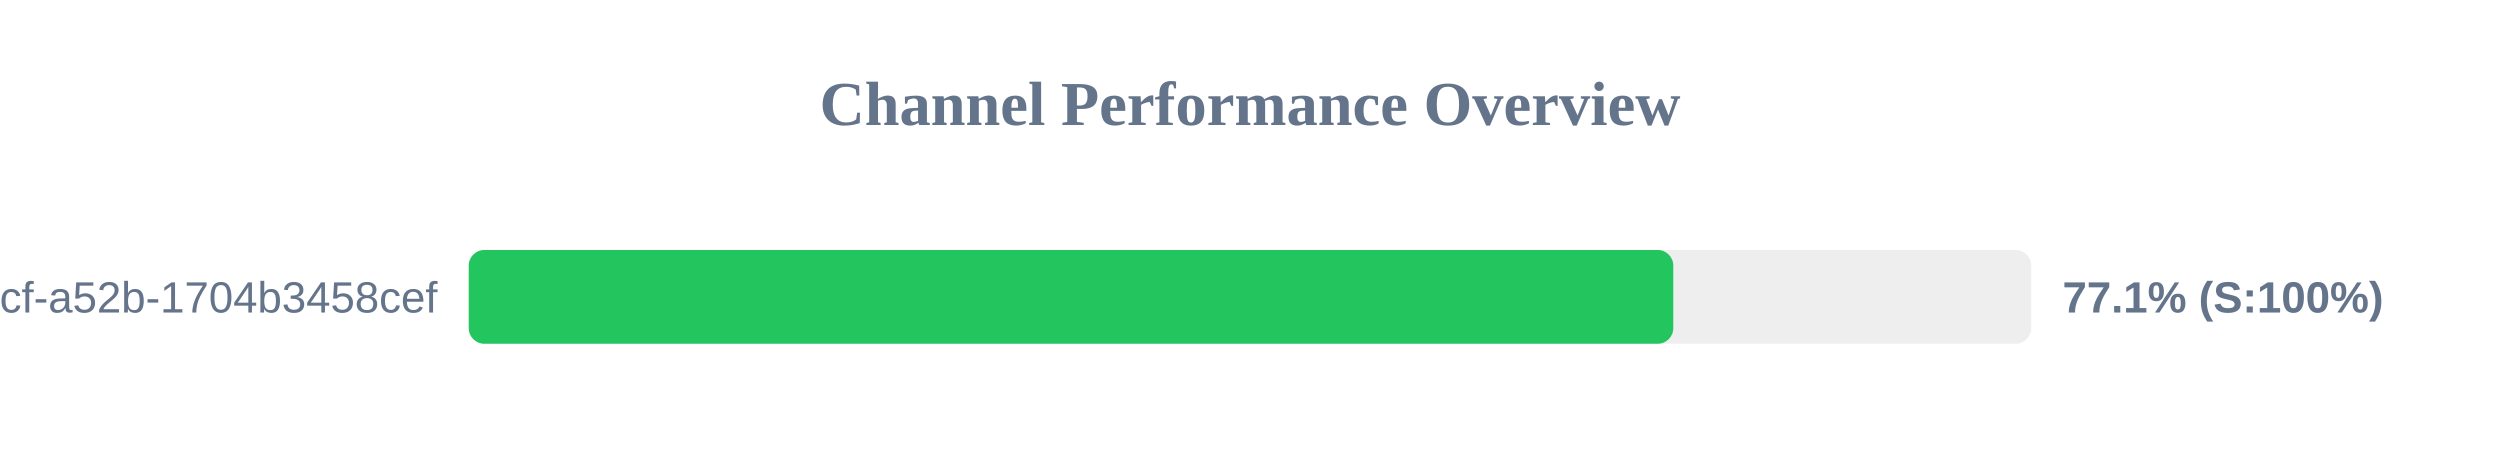
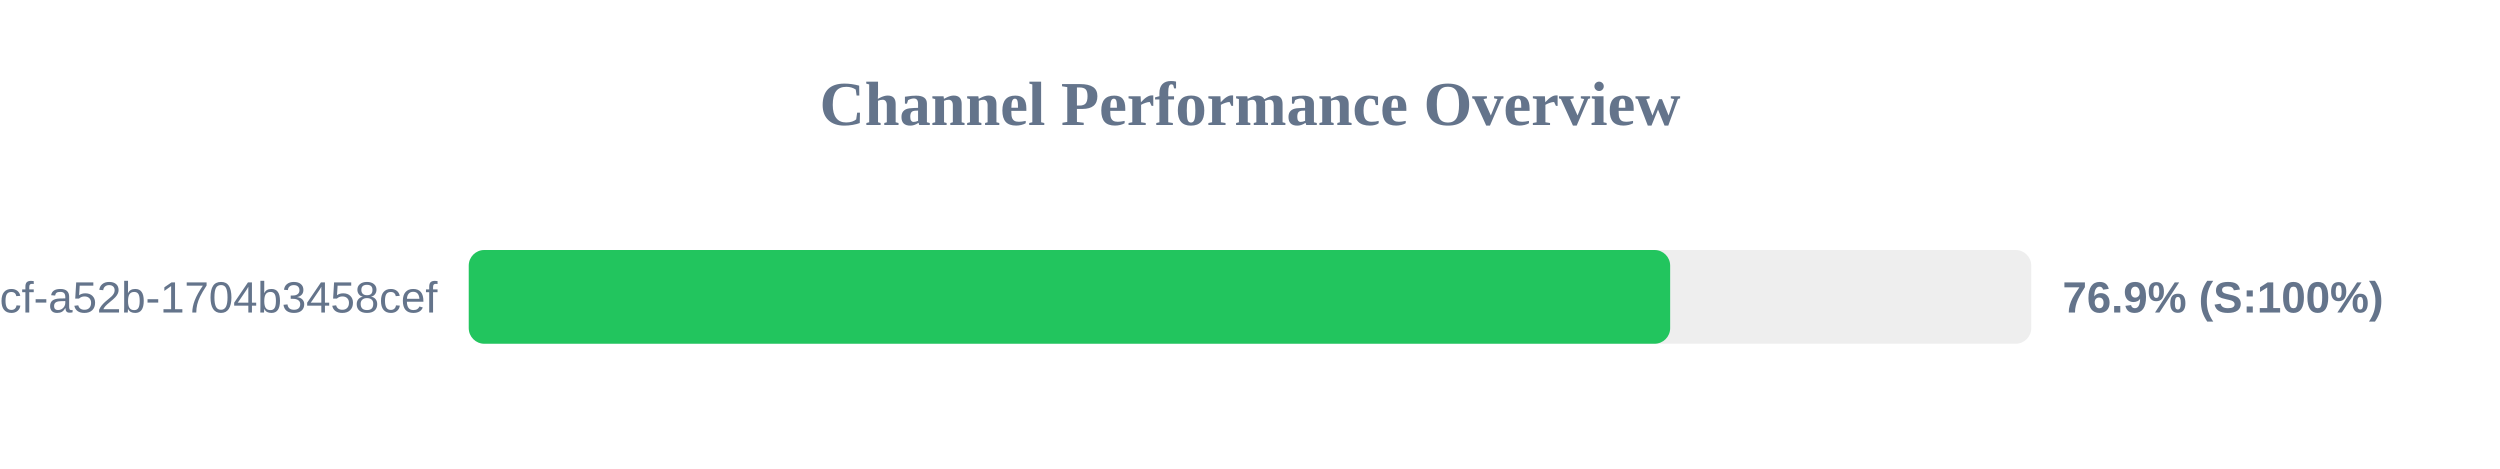
<svg xmlns="http://www.w3.org/2000/svg" width="800" height="150" version="1.1">
  <style>
        .row { font: 14px Arial; fill: #64748b; }
        .score { font: bold 14px Arial; fill: #64748b; }
    </style>
  <text x="400" y="40" text-anchor="middle" font-size="20px" font-weight="bold" fill="#64748b">Channel Performance Overview</text>
  <rect x="150" y="80" width="500" height="30" fill="#eee" rx="5" />
-   <rect x="150" y="80" width="385.45" height="30" fill="#22c55e" rx="5" />
+   <rect x="150" y="80" width="384.45" height="30" fill="#22c55e" rx="5" />
  <text x="140" y="100" text-anchor="end" class="row">?uuid=0cb527d9-6117-4bcf-a52b-1704b3458cef</text>
-   <text x="660" y="100" text-anchor="start" class="score">77.1% (S:100%)</text>
+   <text x="660" y="100" text-anchor="start" class="score">76.9% (S:100%)</text>
</svg>
